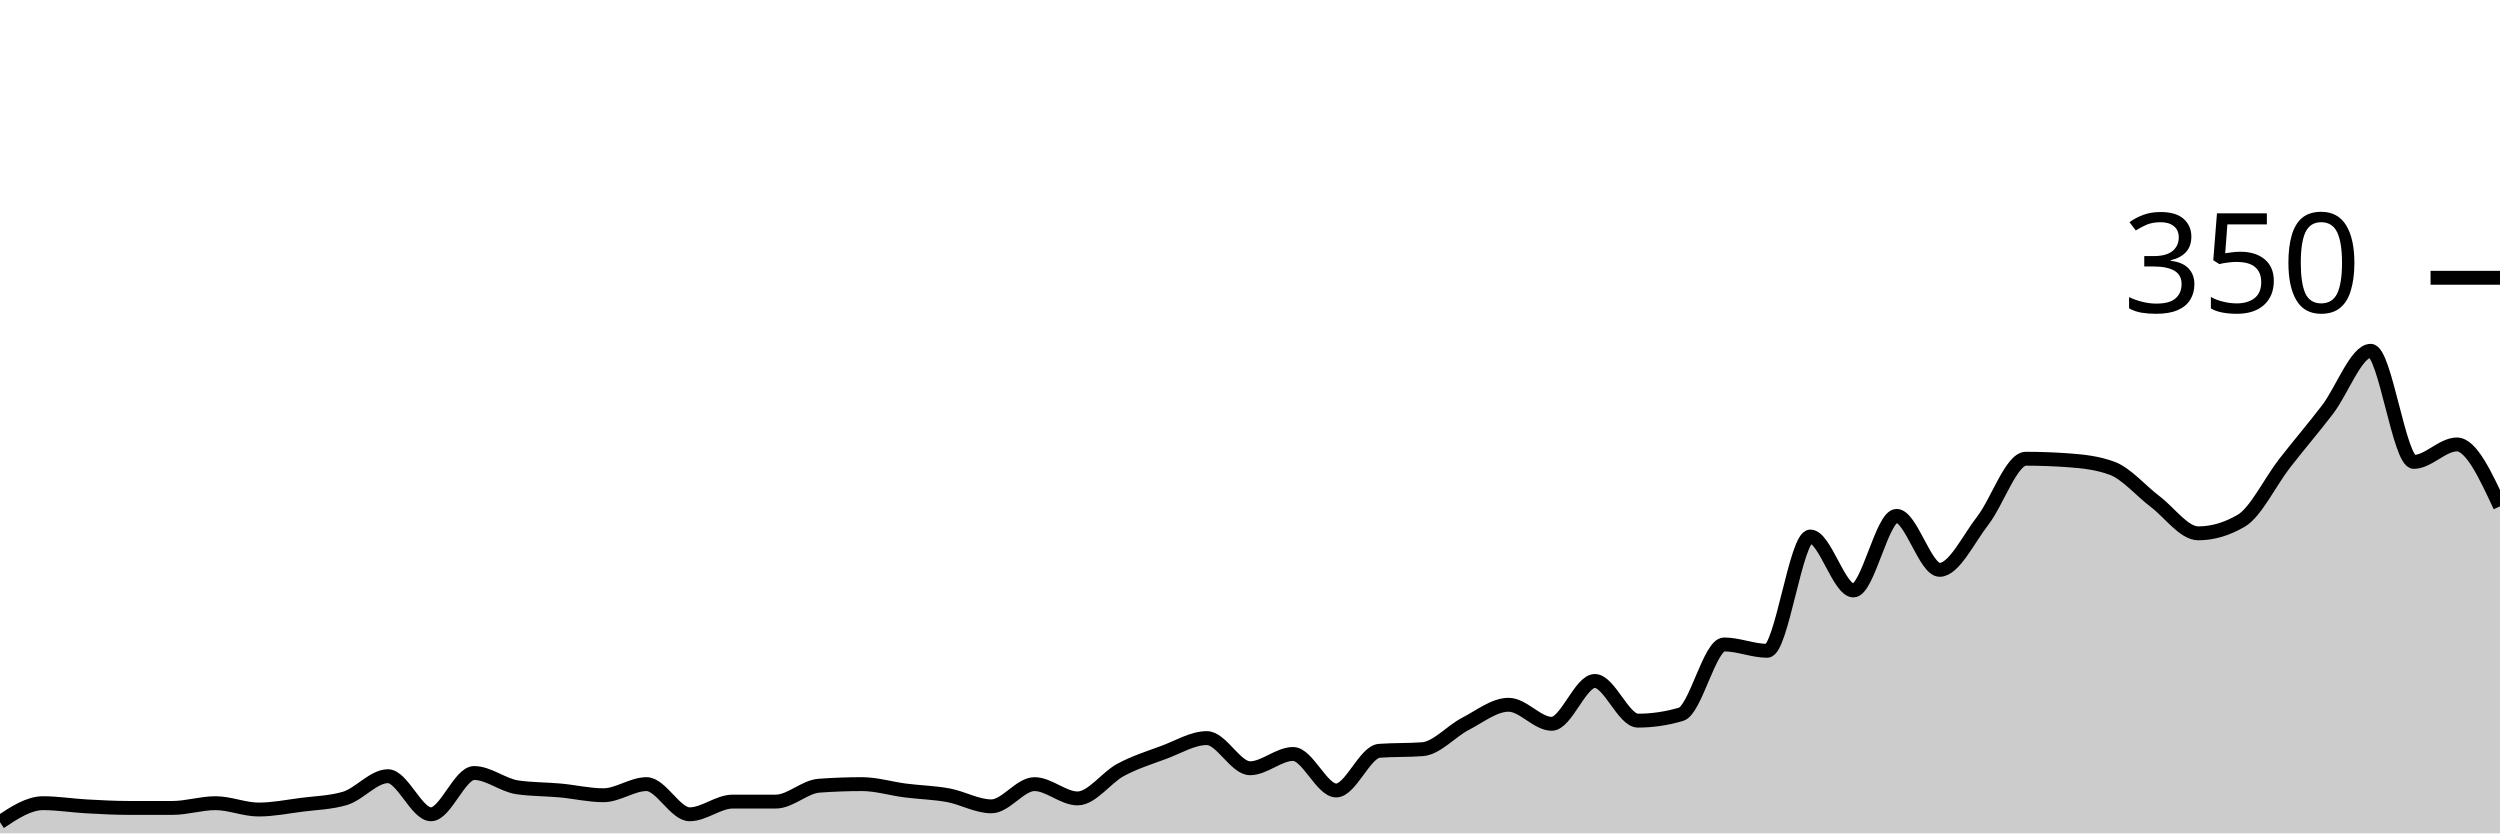
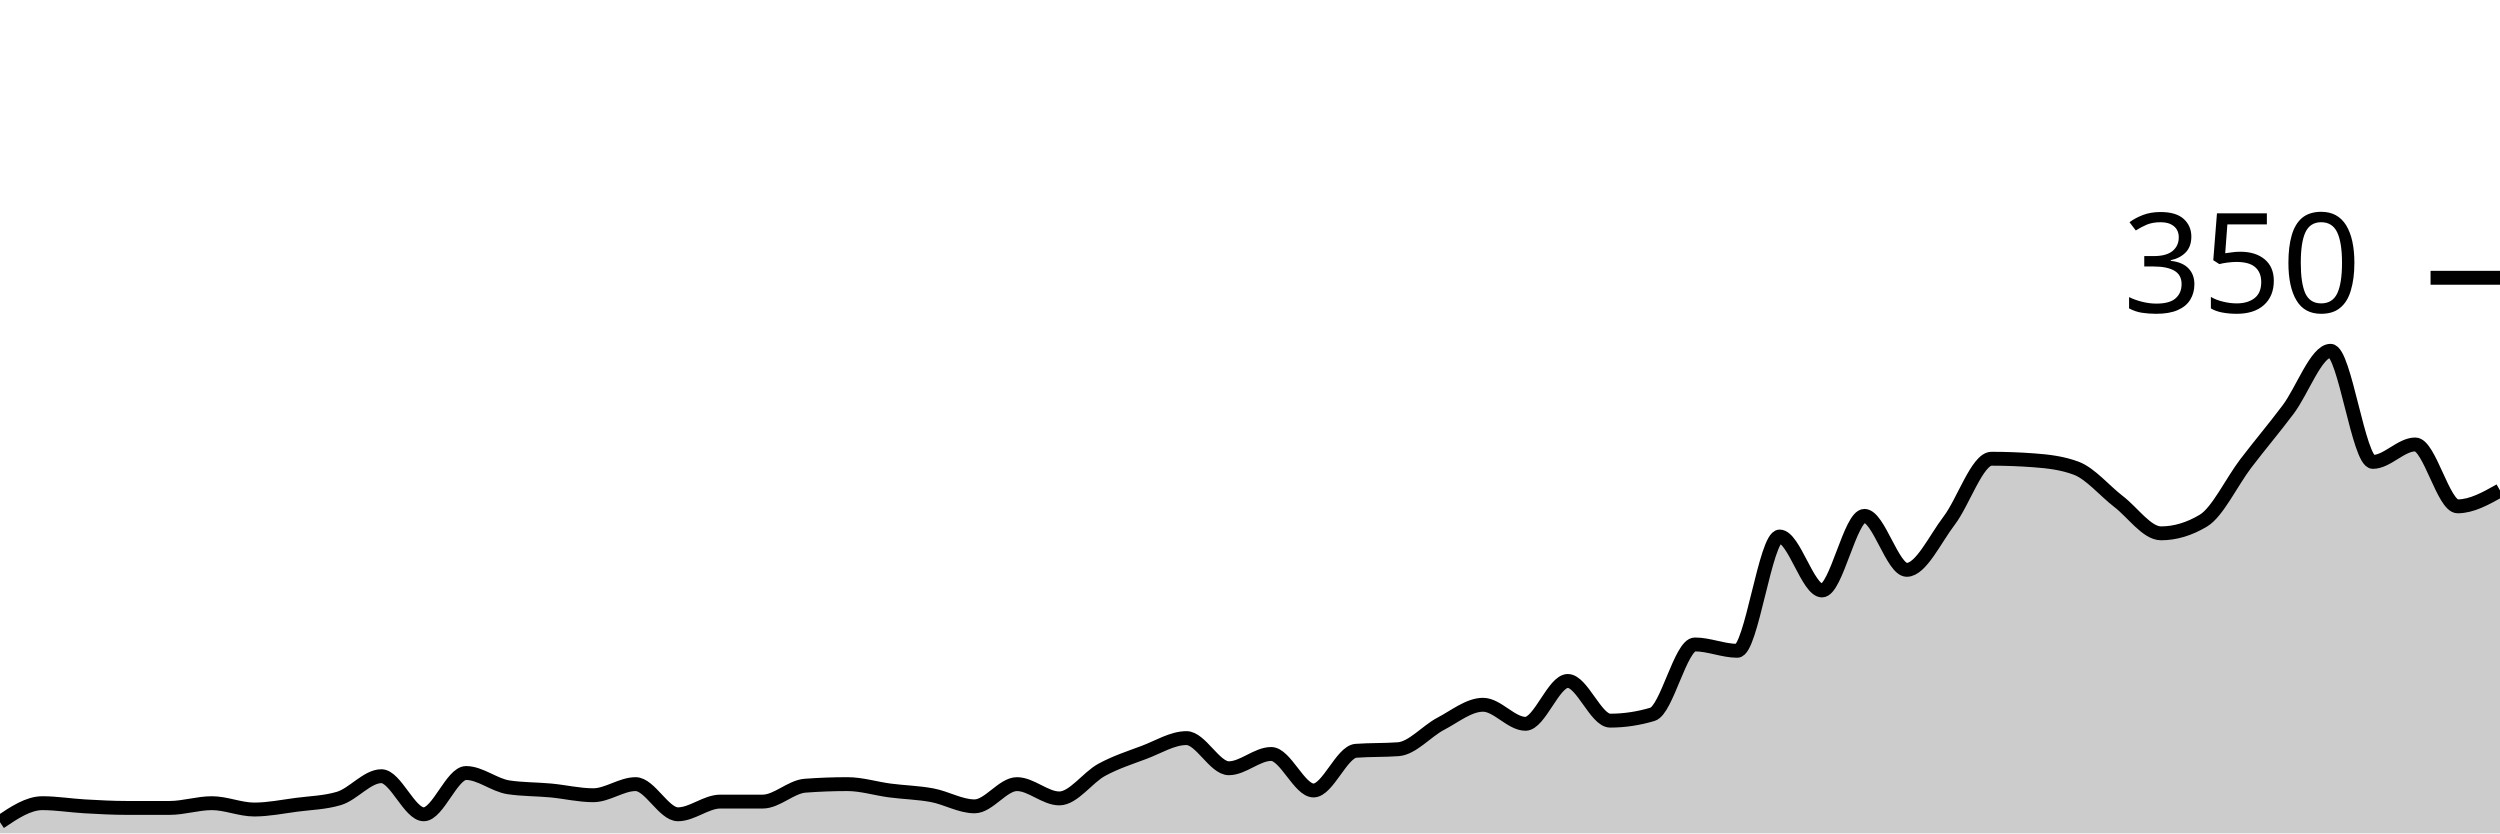
<svg xmlns="http://www.w3.org/2000/svg" viewBox="0 0 180 60">
  <g transform="translate(0,20)">
-     <path class="area" fill="rgba(0, 0, 0, 0.2)" d="M0,39.2C1.034,38.514,2.069,37.829,3.103,37.829C4.138,37.829,5.172,38,6.207,38.057C7.241,38.114,8.276,38.171,9.31,38.171C10.345,38.171,11.379,38.171,12.414,38.171C13.448,38.171,14.483,37.829,15.517,37.829C16.552,37.829,17.586,38.286,18.621,38.286C19.655,38.286,20.69,38.076,21.724,37.943C22.759,37.81,23.793,37.79,24.828,37.486C25.862,37.181,26.897,35.886,27.931,35.886C28.966,35.886,30,38.629,31.034,38.629C32.069,38.629,33.103,35.657,34.138,35.657C35.172,35.657,36.207,36.533,37.241,36.686C38.276,36.838,39.31,36.819,40.345,36.914C41.379,37.01,42.414,37.257,43.448,37.257C44.483,37.257,45.517,36.457,46.552,36.457C47.586,36.457,48.621,38.629,49.655,38.629C50.69,38.629,51.724,37.714,52.759,37.714C53.793,37.714,54.828,37.714,55.862,37.714C56.897,37.714,57.931,36.648,58.966,36.571C60,36.495,61.034,36.457,62.069,36.457C63.103,36.457,64.138,36.781,65.172,36.914C66.207,37.048,67.241,37.067,68.276,37.257C69.31,37.448,70.345,38.057,71.379,38.057C72.414,38.057,73.448,36.457,74.483,36.457C75.517,36.457,76.552,37.486,77.586,37.486C78.621,37.486,79.655,35.981,80.69,35.429C81.724,34.876,82.759,34.552,83.793,34.171C84.828,33.79,85.862,33.143,86.897,33.143C87.931,33.143,88.966,35.314,90,35.314C91.034,35.314,92.069,34.286,93.103,34.286C94.138,34.286,95.172,36.914,96.207,36.914C97.241,36.914,98.276,34.133,99.31,34.057C100.345,33.981,101.379,34.019,102.414,33.943C103.448,33.867,104.483,32.648,105.517,32.114C106.552,31.581,107.586,30.743,108.621,30.743C109.655,30.743,110.69,32.114,111.724,32.114C112.759,32.114,113.793,29.029,114.828,29.029C115.862,29.029,116.897,31.886,117.931,31.886C118.966,31.886,120,31.733,121.034,31.429C122.069,31.124,123.103,26.4,124.138,26.4C125.172,26.4,126.207,26.857,127.241,26.857C128.276,26.857,129.31,18.629,130.345,18.629C131.379,18.629,132.414,22.514,133.448,22.514C134.483,22.514,135.517,17.143,136.552,17.143C137.586,17.143,138.621,21.029,139.655,21.029C140.69,21.029,141.724,18.819,142.759,17.486C143.793,16.152,144.828,13.029,145.862,13.029C146.897,13.029,147.931,13.067,148.966,13.143C150,13.219,151.034,13.333,152.069,13.714C153.103,14.095,154.138,15.333,155.172,16.114C156.207,16.895,157.241,18.4,158.276,18.4C159.31,18.4,160.345,18.095,161.379,17.486C162.414,16.876,163.448,14.705,164.483,13.371C165.517,12.038,166.552,10.838,167.586,9.486C168.621,8.133,169.655,5.257,170.69,5.257C171.724,5.257,172.759,13.257,173.793,13.257C174.828,13.257,175.862,12,176.897,12C177.931,12,178.966,14.229,180,16.457L180,40C178.966,40,177.931,40,176.897,40C175.862,40,174.828,40,173.793,40C172.759,40,171.724,40,170.69,40C169.655,40,168.621,40,167.586,40C166.552,40,165.517,40,164.483,40C163.448,40,162.414,40,161.379,40C160.345,40,159.31,40,158.276,40C157.241,40,156.207,40,155.172,40C154.138,40,153.103,40,152.069,40C151.034,40,150,40,148.966,40C147.931,40,146.897,40,145.862,40C144.828,40,143.793,40,142.759,40C141.724,40,140.69,40,139.655,40C138.621,40,137.586,40,136.552,40C135.517,40,134.483,40,133.448,40C132.414,40,131.379,40,130.345,40C129.31,40,128.276,40,127.241,40C126.207,40,125.172,40,124.138,40C123.103,40,122.069,40,121.034,40C120,40,118.966,40,117.931,40C116.897,40,115.862,40,114.828,40C113.793,40,112.759,40,111.724,40C110.69,40,109.655,40,108.621,40C107.586,40,106.552,40,105.517,40C104.483,40,103.448,40,102.414,40C101.379,40,100.345,40,99.31,40C98.276,40,97.241,40,96.207,40C95.172,40,94.138,40,93.103,40C92.069,40,91.034,40,90,40C88.966,40,87.931,40,86.897,40C85.862,40,84.828,40,83.793,40C82.759,40,81.724,40,80.69,40C79.655,40,78.621,40,77.586,40C76.552,40,75.517,40,74.483,40C73.448,40,72.414,40,71.379,40C70.345,40,69.31,40,68.276,40C67.241,40,66.207,40,65.172,40C64.138,40,63.103,40,62.069,40C61.034,40,60,40,58.966,40C57.931,40,56.897,40,55.862,40C54.828,40,53.793,40,52.759,40C51.724,40,50.69,40,49.655,40C48.621,40,47.586,40,46.552,40C45.517,40,44.483,40,43.448,40C42.414,40,41.379,40,40.345,40C39.31,40,38.276,40,37.241,40C36.207,40,35.172,40,34.138,40C33.103,40,32.069,40,31.034,40C30,40,28.966,40,27.931,40C26.897,40,25.862,40,24.828,40C23.793,40,22.759,40,21.724,40C20.69,40,19.655,40,18.621,40C17.586,40,16.552,40,15.517,40C14.483,40,13.448,40,12.414,40C11.379,40,10.345,40,9.31,40C8.276,40,7.241,40,6.207,40C5.172,40,4.138,40,3.103,40C2.069,40,1.034,40,0,40Z" />
-     <path class="line" stroke="black" fill="none" d="M0,39.2C1.034,38.514,2.069,37.829,3.103,37.829C4.138,37.829,5.172,38,6.207,38.057C7.241,38.114,8.276,38.171,9.31,38.171C10.345,38.171,11.379,38.171,12.414,38.171C13.448,38.171,14.483,37.829,15.517,37.829C16.552,37.829,17.586,38.286,18.621,38.286C19.655,38.286,20.69,38.076,21.724,37.943C22.759,37.81,23.793,37.79,24.828,37.486C25.862,37.181,26.897,35.886,27.931,35.886C28.966,35.886,30,38.629,31.034,38.629C32.069,38.629,33.103,35.657,34.138,35.657C35.172,35.657,36.207,36.533,37.241,36.686C38.276,36.838,39.31,36.819,40.345,36.914C41.379,37.01,42.414,37.257,43.448,37.257C44.483,37.257,45.517,36.457,46.552,36.457C47.586,36.457,48.621,38.629,49.655,38.629C50.69,38.629,51.724,37.714,52.759,37.714C53.793,37.714,54.828,37.714,55.862,37.714C56.897,37.714,57.931,36.648,58.966,36.571C60,36.495,61.034,36.457,62.069,36.457C63.103,36.457,64.138,36.781,65.172,36.914C66.207,37.048,67.241,37.067,68.276,37.257C69.31,37.448,70.345,38.057,71.379,38.057C72.414,38.057,73.448,36.457,74.483,36.457C75.517,36.457,76.552,37.486,77.586,37.486C78.621,37.486,79.655,35.981,80.69,35.429C81.724,34.876,82.759,34.552,83.793,34.171C84.828,33.79,85.862,33.143,86.897,33.143C87.931,33.143,88.966,35.314,90,35.314C91.034,35.314,92.069,34.286,93.103,34.286C94.138,34.286,95.172,36.914,96.207,36.914C97.241,36.914,98.276,34.133,99.31,34.057C100.345,33.981,101.379,34.019,102.414,33.943C103.448,33.867,104.483,32.648,105.517,32.114C106.552,31.581,107.586,30.743,108.621,30.743C109.655,30.743,110.69,32.114,111.724,32.114C112.759,32.114,113.793,29.029,114.828,29.029C115.862,29.029,116.897,31.886,117.931,31.886C118.966,31.886,120,31.733,121.034,31.429C122.069,31.124,123.103,26.4,124.138,26.4C125.172,26.4,126.207,26.857,127.241,26.857C128.276,26.857,129.31,18.629,130.345,18.629C131.379,18.629,132.414,22.514,133.448,22.514C134.483,22.514,135.517,17.143,136.552,17.143C137.586,17.143,138.621,21.029,139.655,21.029C140.69,21.029,141.724,18.819,142.759,17.486C143.793,16.152,144.828,13.029,145.862,13.029C146.897,13.029,147.931,13.067,148.966,13.143C150,13.219,151.034,13.333,152.069,13.714C153.103,14.095,154.138,15.333,155.172,16.114C156.207,16.895,157.241,18.4,158.276,18.4C159.31,18.4,160.345,18.095,161.379,17.486C162.414,16.876,163.448,14.705,164.483,13.371C165.517,12.038,166.552,10.838,167.586,9.486C168.621,8.133,169.655,5.257,170.69,5.257C171.724,5.257,172.759,13.257,173.793,13.257C174.828,13.257,175.862,12,176.897,12C177.931,12,178.966,14.229,180,16.457" />
+     <path class="area" fill="rgba(0, 0, 0, 0.2)" d="M0,39.2C1.017,38.514,2.034,37.829,3.051,37.829C4.068,37.829,5.085,38,6.102,38.057C7.119,38.114,8.136,38.171,9.153,38.171C10.169,38.171,11.186,38.171,12.203,38.171C13.22,38.171,14.237,37.829,15.254,37.829C16.271,37.829,17.288,38.286,18.305,38.286C19.322,38.286,20.339,38.076,21.356,37.943C22.373,37.81,23.39,37.79,24.407,37.486C25.424,37.181,26.441,35.886,27.458,35.886C28.475,35.886,29.492,38.629,30.508,38.629C31.525,38.629,32.542,35.657,33.559,35.657C34.576,35.657,35.593,36.533,36.61,36.686C37.627,36.838,38.644,36.819,39.661,36.914C40.678,37.01,41.695,37.257,42.712,37.257C43.729,37.257,44.746,36.457,45.763,36.457C46.78,36.457,47.797,38.629,48.814,38.629C49.831,38.629,50.847,37.714,51.864,37.714C52.881,37.714,53.898,37.714,54.915,37.714C55.932,37.714,56.949,36.648,57.966,36.571C58.983,36.495,60,36.457,61.017,36.457C62.034,36.457,63.051,36.781,64.068,36.914C65.085,37.048,66.102,37.067,67.119,37.257C68.136,37.448,69.153,38.057,70.169,38.057C71.186,38.057,72.203,36.457,73.22,36.457C74.237,36.457,75.254,37.486,76.271,37.486C77.288,37.486,78.305,35.981,79.322,35.429C80.339,34.876,81.356,34.552,82.373,34.171C83.39,33.79,84.407,33.143,85.424,33.143C86.441,33.143,87.458,35.314,88.475,35.314C89.492,35.314,90.508,34.286,91.525,34.286C92.542,34.286,93.559,36.914,94.576,36.914C95.593,36.914,96.61,34.133,97.627,34.057C98.644,33.981,99.661,34.019,100.678,33.943C101.695,33.867,102.712,32.648,103.729,32.114C104.746,31.581,105.763,30.743,106.78,30.743C107.797,30.743,108.814,32.114,109.831,32.114C110.847,32.114,111.864,29.029,112.881,29.029C113.898,29.029,114.915,31.886,115.932,31.886C116.949,31.886,117.966,31.733,118.983,31.429C120,31.124,121.017,26.4,122.034,26.4C123.051,26.4,124.068,26.857,125.085,26.857C126.102,26.857,127.119,18.629,128.136,18.629C129.153,18.629,130.169,22.514,131.186,22.514C132.203,22.514,133.22,17.143,134.237,17.143C135.254,17.143,136.271,21.029,137.288,21.029C138.305,21.029,139.322,18.819,140.339,17.486C141.356,16.152,142.373,13.029,143.39,13.029C144.407,13.029,145.424,13.067,146.441,13.143C147.458,13.219,148.475,13.333,149.492,13.714C150.508,14.095,151.525,15.333,152.542,16.114C153.559,16.895,154.576,18.4,155.593,18.4C156.61,18.4,157.627,18.095,158.644,17.486C159.661,16.876,160.678,14.705,161.695,13.371C162.712,12.038,163.729,10.838,164.746,9.486C165.763,8.133,166.78,5.257,167.797,5.257C168.814,5.257,169.831,13.257,170.847,13.257C171.864,13.257,172.881,12,173.898,12C174.915,12,175.932,16.457,176.949,16.457C177.966,16.457,178.983,15.886,180,15.314L180,40C178.983,40,177.966,40,176.949,40C175.932,40,174.915,40,173.898,40C172.881,40,171.864,40,170.847,40C169.831,40,168.814,40,167.797,40C166.78,40,165.763,40,164.746,40C163.729,40,162.712,40,161.695,40C160.678,40,159.661,40,158.644,40C157.627,40,156.61,40,155.593,40C154.576,40,153.559,40,152.542,40C151.525,40,150.508,40,149.492,40C148.475,40,147.458,40,146.441,40C145.424,40,144.407,40,143.39,40C142.373,40,141.356,40,140.339,40C139.322,40,138.305,40,137.288,40C136.271,40,135.254,40,134.237,40C133.22,40,132.203,40,131.186,40C130.169,40,129.153,40,128.136,40C127.119,40,126.102,40,125.085,40C124.068,40,123.051,40,122.034,40C121.017,40,120,40,118.983,40C117.966,40,116.949,40,115.932,40C114.915,40,113.898,40,112.881,40C111.864,40,110.847,40,109.831,40C108.814,40,107.797,40,106.78,40C105.763,40,104.746,40,103.729,40C102.712,40,101.695,40,100.678,40C99.661,40,98.644,40,97.627,40C96.61,40,95.593,40,94.576,40C93.559,40,92.542,40,91.525,40C90.508,40,89.492,40,88.475,40C87.458,40,86.441,40,85.424,40C84.407,40,83.39,40,82.373,40C81.356,40,80.339,40,79.322,40C78.305,40,77.288,40,76.271,40C75.254,40,74.237,40,73.22,40C72.203,40,71.186,40,70.169,40C69.153,40,68.136,40,67.119,40C66.102,40,65.085,40,64.068,40C63.051,40,62.034,40,61.017,40C60,40,58.983,40,57.966,40C56.949,40,55.932,40,54.915,40C53.898,40,52.881,40,51.864,40C50.847,40,49.831,40,48.814,40C47.797,40,46.78,40,45.763,40C44.746,40,43.729,40,42.712,40C41.695,40,40.678,40,39.661,40C38.644,40,37.627,40,36.61,40C35.593,40,34.576,40,33.559,40C32.542,40,31.525,40,30.508,40C29.492,40,28.475,40,27.458,40C26.441,40,25.424,40,24.407,40C23.39,40,22.373,40,21.356,40C20.339,40,19.322,40,18.305,40C17.288,40,16.271,40,15.254,40C14.237,40,13.22,40,12.203,40C11.186,40,10.169,40,9.153,40C8.136,40,7.119,40,6.102,40C5.085,40,4.068,40,3.051,40C2.034,40,1.017,40,0,40Z" />
+     <path class="line" stroke="black" fill="none" d="M0,39.2C1.017,38.514,2.034,37.829,3.051,37.829C4.068,37.829,5.085,38,6.102,38.057C7.119,38.114,8.136,38.171,9.153,38.171C10.169,38.171,11.186,38.171,12.203,38.171C13.22,38.171,14.237,37.829,15.254,37.829C16.271,37.829,17.288,38.286,18.305,38.286C19.322,38.286,20.339,38.076,21.356,37.943C22.373,37.81,23.39,37.79,24.407,37.486C25.424,37.181,26.441,35.886,27.458,35.886C28.475,35.886,29.492,38.629,30.508,38.629C31.525,38.629,32.542,35.657,33.559,35.657C34.576,35.657,35.593,36.533,36.61,36.686C37.627,36.838,38.644,36.819,39.661,36.914C40.678,37.01,41.695,37.257,42.712,37.257C43.729,37.257,44.746,36.457,45.763,36.457C46.78,36.457,47.797,38.629,48.814,38.629C49.831,38.629,50.847,37.714,51.864,37.714C52.881,37.714,53.898,37.714,54.915,37.714C55.932,37.714,56.949,36.648,57.966,36.571C58.983,36.495,60,36.457,61.017,36.457C62.034,36.457,63.051,36.781,64.068,36.914C65.085,37.048,66.102,37.067,67.119,37.257C68.136,37.448,69.153,38.057,70.169,38.057C71.186,38.057,72.203,36.457,73.22,36.457C74.237,36.457,75.254,37.486,76.271,37.486C77.288,37.486,78.305,35.981,79.322,35.429C80.339,34.876,81.356,34.552,82.373,34.171C83.39,33.79,84.407,33.143,85.424,33.143C86.441,33.143,87.458,35.314,88.475,35.314C89.492,35.314,90.508,34.286,91.525,34.286C92.542,34.286,93.559,36.914,94.576,36.914C95.593,36.914,96.61,34.133,97.627,34.057C98.644,33.981,99.661,34.019,100.678,33.943C101.695,33.867,102.712,32.648,103.729,32.114C104.746,31.581,105.763,30.743,106.78,30.743C107.797,30.743,108.814,32.114,109.831,32.114C110.847,32.114,111.864,29.029,112.881,29.029C113.898,29.029,114.915,31.886,115.932,31.886C116.949,31.886,117.966,31.733,118.983,31.429C120,31.124,121.017,26.4,122.034,26.4C123.051,26.4,124.068,26.857,125.085,26.857C126.102,26.857,127.119,18.629,128.136,18.629C129.153,18.629,130.169,22.514,131.186,22.514C132.203,22.514,133.22,17.143,134.237,17.143C135.254,17.143,136.271,21.029,137.288,21.029C138.305,21.029,139.322,18.819,140.339,17.486C141.356,16.152,142.373,13.029,143.39,13.029C144.407,13.029,145.424,13.067,146.441,13.143C147.458,13.219,148.475,13.333,149.492,13.714C150.508,14.095,151.525,15.333,152.542,16.114C153.559,16.895,154.576,18.4,155.593,18.4C156.61,18.4,157.627,18.095,158.644,17.486C159.661,16.876,160.678,14.705,161.695,13.371C162.712,12.038,163.729,10.838,164.746,9.486C165.763,8.133,166.78,5.257,167.797,5.257C168.814,5.257,169.831,13.257,170.847,13.257C171.864,13.257,172.881,12,173.898,12C174.915,12,175.932,16.457,176.949,16.457C177.966,16.457,178.983,15.886,180,15.314" />
    <path class="axis-ceiling" stroke-width="1" stroke="black" fill="none" d="M175,0L180,0" />
    <text class="axis-ceiling-label" font-family="sans-serif" text-anchor="end" font-size="10px" x="170" y="2.5">350</text>
  </g>
</svg>
